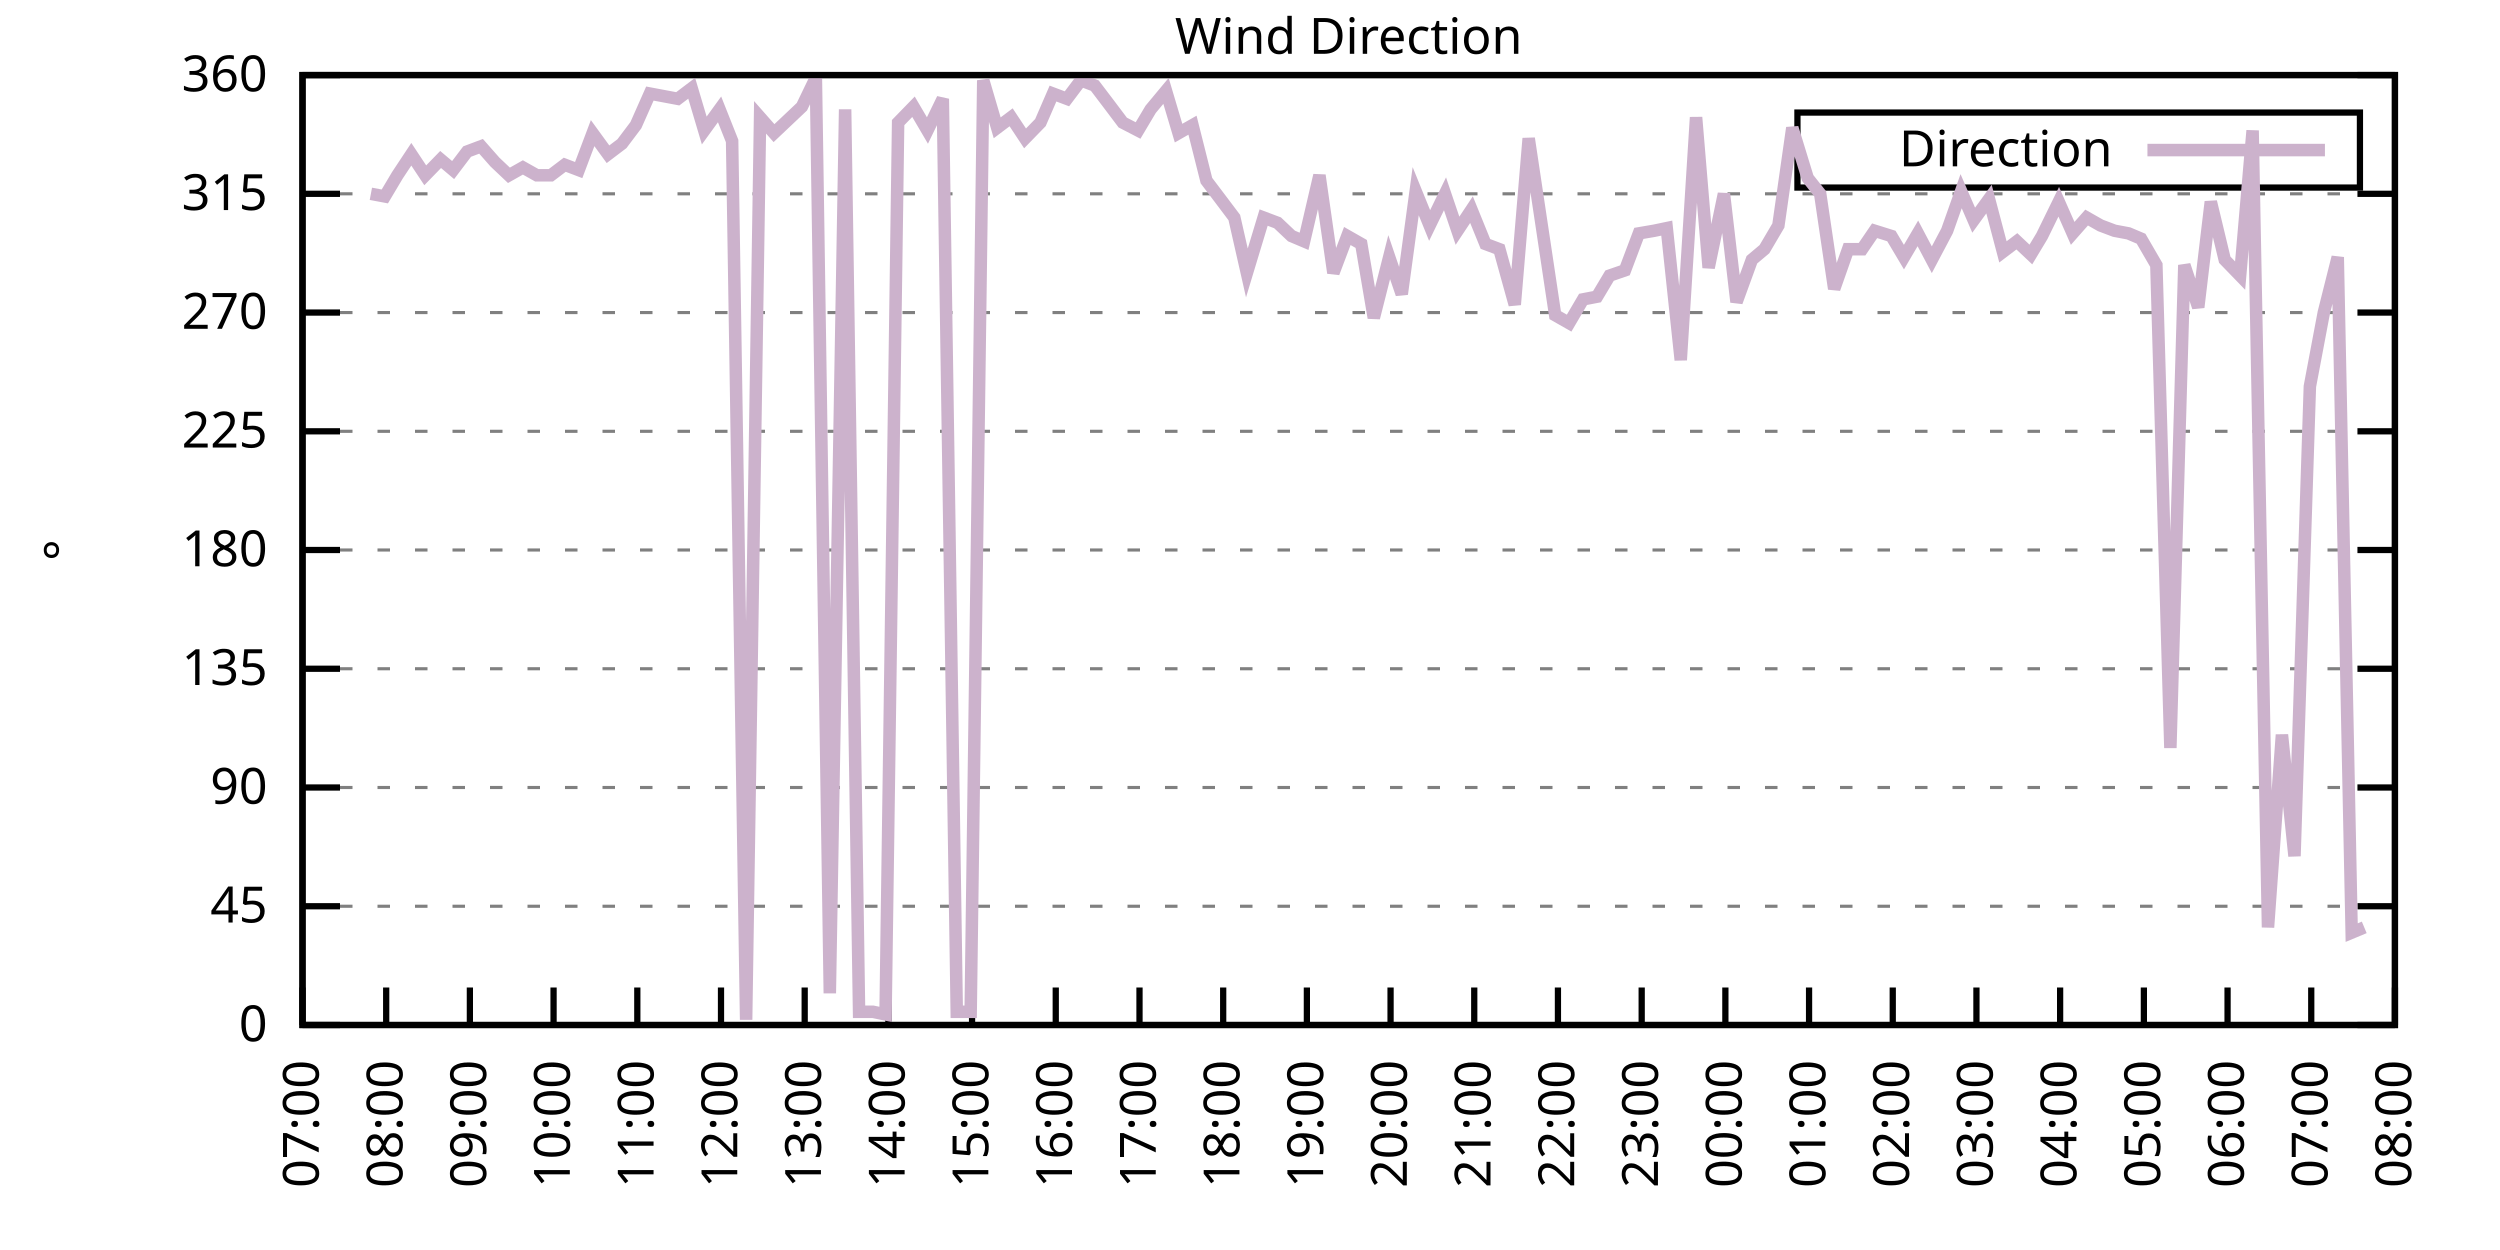
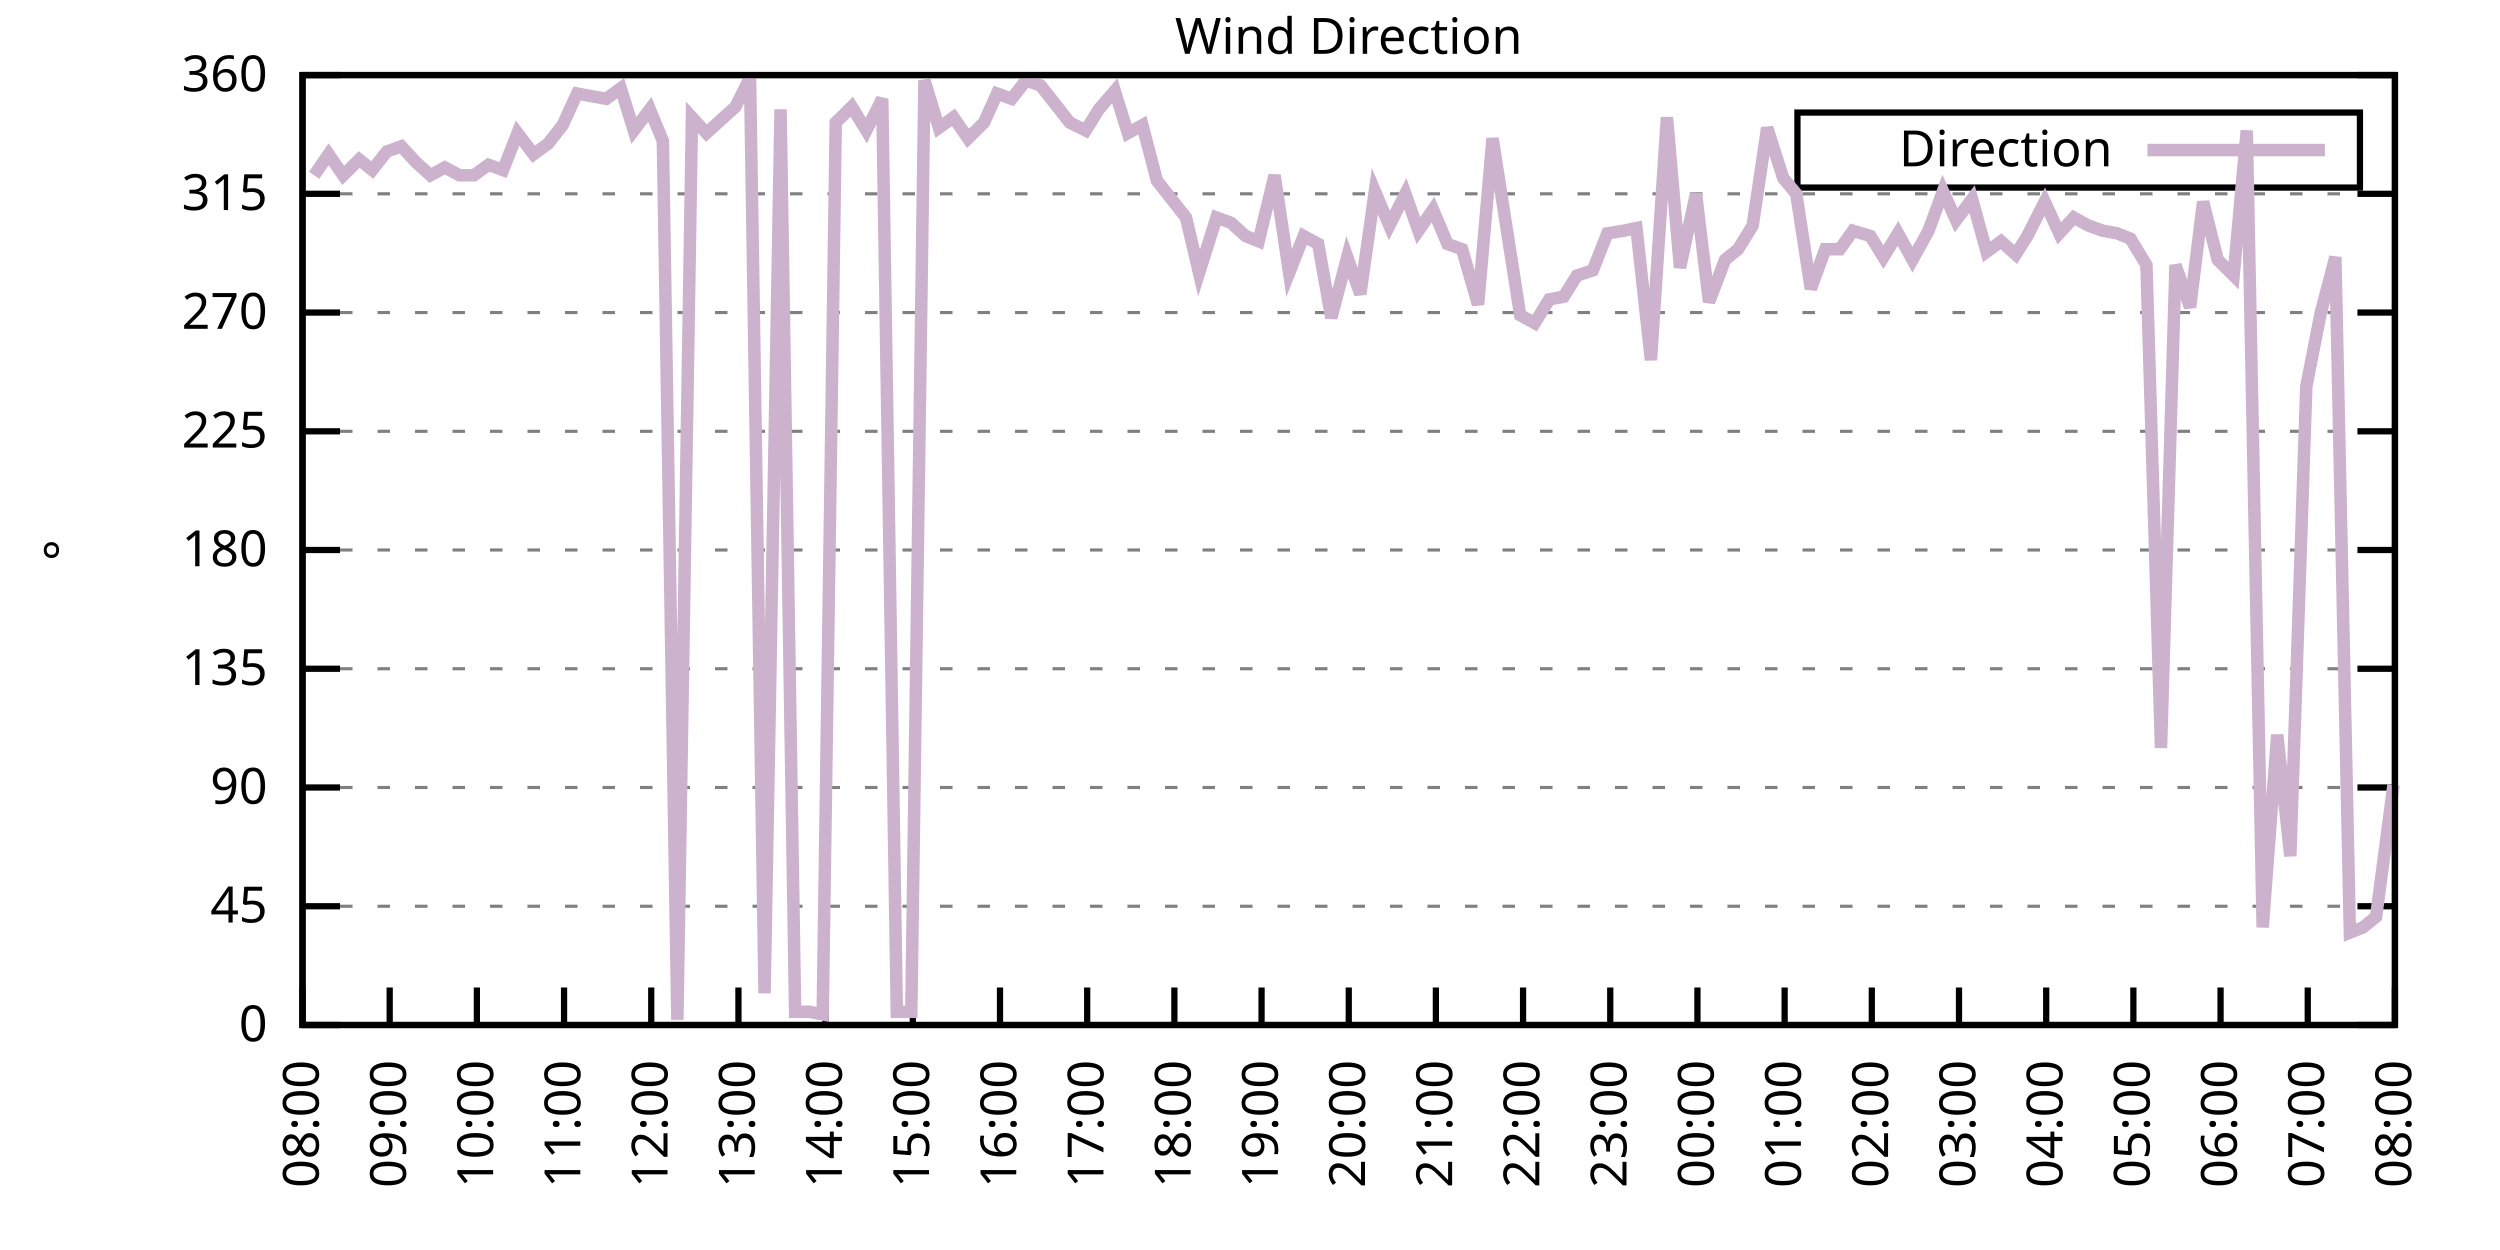
<svg xmlns="http://www.w3.org/2000/svg" xmlns:xlink="http://www.w3.org/1999/xlink" width="400" height="200" viewBox="0 0 400 200">
  <g id="gnuplot_canvas">
    <rect x="0" y="0" width="400" height="200" fill="none" />
    <defs>
      <circle id="gpDot" r="0.5" stroke-width="0.5" stroke="currentColor" />
      <path id="gpPt0" stroke-width="0.333" stroke="currentColor" d="M-1,0 h2 M0,-1 v2" />
      <path id="gpPt1" stroke-width="0.333" stroke="currentColor" d="M-1,-1 L1,1 M1,-1 L-1,1" />
      <path id="gpPt2" stroke-width="0.333" stroke="currentColor" d="M-1,0 L1,0 M0,-1 L0,1 M-1,-1 L1,1 M-1,1 L1,-1" />
      <rect id="gpPt3" stroke-width="0.333" stroke="currentColor" x="-1" y="-1" width="2" height="2" />
      <rect id="gpPt4" stroke-width="0.333" stroke="currentColor" fill="currentColor" x="-1" y="-1" width="2" height="2" />
      <circle id="gpPt5" stroke-width="0.333" stroke="currentColor" cx="0" cy="0" r="1" />
      <use xlink:href="#gpPt5" id="gpPt6" fill="currentColor" stroke="none" />
      <path id="gpPt7" stroke-width="0.333" stroke="currentColor" d="M0,-1.33 L-1.33,0.67 L1.33,0.67 z" />
      <use xlink:href="#gpPt7" id="gpPt8" fill="currentColor" stroke="none" />
      <use xlink:href="#gpPt7" id="gpPt9" stroke="currentColor" transform="rotate(180)" />
      <use xlink:href="#gpPt9" id="gpPt10" fill="currentColor" stroke="none" />
      <use xlink:href="#gpPt3" id="gpPt11" stroke="currentColor" transform="rotate(45)" />
      <use xlink:href="#gpPt11" id="gpPt12" fill="currentColor" stroke="none" />
      <path id="gpPt13" stroke-width="0.333" stroke="currentColor" d="M0,1.330 L1.265,0.411 L0.782,-1.067 L-0.782,-1.076 L-1.265,0.411 z" />
      <use xlink:href="#gpPt13" id="gpPt14" fill="currentColor" stroke="none" />
      <filter id="textbox" filterUnits="objectBoundingBox" x="0" y="0" height="1" width="1">
        <feFlood flood-color="white" flood-opacity="1" result="bgnd" />
        <feComposite in="SourceGraphic" in2="bgnd" operator="atop" />
      </filter>
      <filter id="greybox" filterUnits="objectBoundingBox" x="0" y="0" height="1" width="1">
        <feFlood flood-color="lightgrey" flood-opacity="1" result="grey" />
        <feComposite in="SourceGraphic" in2="grey" operator="atop" />
      </filter>
    </defs>
    <g fill="none" color="white" stroke="currentColor" stroke-width="1.00" stroke-linecap="butt" stroke-linejoin="miter">
</g>
    <g fill="none" color="black" stroke="currentColor" stroke-width="1.00" stroke-linecap="butt" stroke-linejoin="miter">
      <g stroke="none" shape-rendering="crispEdges">
        <polygon fill="rgb(255, 255, 255)" points="48.40,164.00 383.18,164.00 383.18,12.02 48.40,12.02 " />
      </g>
    </g>
    <g fill="none" color="black" stroke="currentColor" stroke-width="1.00" stroke-linecap="butt" stroke-linejoin="miter">
</g>
    <g fill="none" color="black" stroke="black" stroke-width="0.50" stroke-linecap="butt" stroke-linejoin="miter">
</g>
    <g fill="none" color="gray" stroke="currentColor" stroke-width="0.50" stroke-linecap="butt" stroke-linejoin="miter">
      <path stroke="gray" stroke-dasharray="2,4" class="gridline" d="M48.40,164.00 L383.19,164.00  " />
    </g>
    <g fill="none" color="gray" stroke="gray" stroke-width="1.00" stroke-linecap="butt" stroke-linejoin="miter">
</g>
    <g fill="none" color="black" stroke="currentColor" stroke-width="1.00" stroke-linecap="butt" stroke-linejoin="miter">
      <path stroke="black" d="M48.40,164.00 L54.40,164.00 M383.19,164.00 L377.19,164.00  " />
      <g transform="translate(42.80,166.60)" stroke="none" fill="black" font-family="Sans" font-size="8.00" text-anchor="end">
        <text>
          <tspan font-family="Sans"> 0</tspan>
        </text>
      </g>
    </g>
    <g fill="none" color="black" stroke="currentColor" stroke-width="1.00" stroke-linecap="butt" stroke-linejoin="miter">
</g>
    <g fill="none" color="black" stroke="black" stroke-width="0.50" stroke-linecap="butt" stroke-linejoin="miter">
</g>
    <g fill="none" color="gray" stroke="currentColor" stroke-width="0.50" stroke-linecap="butt" stroke-linejoin="miter">
      <path stroke="gray" stroke-dasharray="2,4" class="gridline" d="M48.40,145.00 L383.19,145.00  " />
    </g>
    <g fill="none" color="gray" stroke="gray" stroke-width="1.00" stroke-linecap="butt" stroke-linejoin="miter">
</g>
    <g fill="none" color="black" stroke="currentColor" stroke-width="1.00" stroke-linecap="butt" stroke-linejoin="miter">
      <path stroke="black" d="M48.40,145.00 L54.40,145.00 M383.19,145.00 L377.19,145.00  " />
      <g transform="translate(42.80,147.60)" stroke="none" fill="black" font-family="Sans" font-size="8.00" text-anchor="end">
        <text>
          <tspan font-family="Sans"> 45</tspan>
        </text>
      </g>
    </g>
    <g fill="none" color="black" stroke="currentColor" stroke-width="1.00" stroke-linecap="butt" stroke-linejoin="miter">
</g>
    <g fill="none" color="black" stroke="black" stroke-width="0.50" stroke-linecap="butt" stroke-linejoin="miter">
</g>
    <g fill="none" color="gray" stroke="currentColor" stroke-width="0.50" stroke-linecap="butt" stroke-linejoin="miter">
      <path stroke="gray" stroke-dasharray="2,4" class="gridline" d="M48.40,126.00 L383.19,126.00  " />
    </g>
    <g fill="none" color="gray" stroke="gray" stroke-width="1.00" stroke-linecap="butt" stroke-linejoin="miter">
</g>
    <g fill="none" color="black" stroke="currentColor" stroke-width="1.00" stroke-linecap="butt" stroke-linejoin="miter">
      <path stroke="black" d="M48.40,126.00 L54.40,126.00 M383.19,126.00 L377.19,126.00  " />
      <g transform="translate(42.80,128.60)" stroke="none" fill="black" font-family="Sans" font-size="8.00" text-anchor="end">
        <text>
          <tspan font-family="Sans"> 90</tspan>
        </text>
      </g>
    </g>
    <g fill="none" color="black" stroke="currentColor" stroke-width="1.00" stroke-linecap="butt" stroke-linejoin="miter">
</g>
    <g fill="none" color="black" stroke="black" stroke-width="0.50" stroke-linecap="butt" stroke-linejoin="miter">
</g>
    <g fill="none" color="gray" stroke="currentColor" stroke-width="0.50" stroke-linecap="butt" stroke-linejoin="miter">
      <path stroke="gray" stroke-dasharray="2,4" class="gridline" d="M48.40,107.00 L383.19,107.00  " />
    </g>
    <g fill="none" color="gray" stroke="gray" stroke-width="1.00" stroke-linecap="butt" stroke-linejoin="miter">
</g>
    <g fill="none" color="black" stroke="currentColor" stroke-width="1.00" stroke-linecap="butt" stroke-linejoin="miter">
      <path stroke="black" d="M48.40,107.00 L54.40,107.00 M383.19,107.00 L377.19,107.00  " />
      <g transform="translate(42.80,109.60)" stroke="none" fill="black" font-family="Sans" font-size="8.00" text-anchor="end">
        <text>
          <tspan font-family="Sans"> 135</tspan>
        </text>
      </g>
    </g>
    <g fill="none" color="black" stroke="currentColor" stroke-width="1.00" stroke-linecap="butt" stroke-linejoin="miter">
</g>
    <g fill="none" color="black" stroke="black" stroke-width="0.50" stroke-linecap="butt" stroke-linejoin="miter">
</g>
    <g fill="none" color="gray" stroke="currentColor" stroke-width="0.50" stroke-linecap="butt" stroke-linejoin="miter">
      <path stroke="gray" stroke-dasharray="2,4" class="gridline" d="M48.40,88.00 L383.19,88.00  " />
    </g>
    <g fill="none" color="gray" stroke="gray" stroke-width="1.00" stroke-linecap="butt" stroke-linejoin="miter">
</g>
    <g fill="none" color="black" stroke="currentColor" stroke-width="1.00" stroke-linecap="butt" stroke-linejoin="miter">
      <path stroke="black" d="M48.40,88.00 L54.40,88.00 M383.19,88.00 L377.19,88.00  " />
      <g transform="translate(42.80,90.60)" stroke="none" fill="black" font-family="Sans" font-size="8.00" text-anchor="end">
        <text>
          <tspan font-family="Sans"> 180</tspan>
        </text>
      </g>
    </g>
    <g fill="none" color="black" stroke="currentColor" stroke-width="1.00" stroke-linecap="butt" stroke-linejoin="miter">
</g>
    <g fill="none" color="black" stroke="black" stroke-width="0.50" stroke-linecap="butt" stroke-linejoin="miter">
</g>
    <g fill="none" color="gray" stroke="currentColor" stroke-width="0.50" stroke-linecap="butt" stroke-linejoin="miter">
      <path stroke="gray" stroke-dasharray="2,4" class="gridline" d="M48.40,69.01 L383.19,69.01  " />
    </g>
    <g fill="none" color="gray" stroke="gray" stroke-width="1.00" stroke-linecap="butt" stroke-linejoin="miter">
</g>
    <g fill="none" color="black" stroke="currentColor" stroke-width="1.00" stroke-linecap="butt" stroke-linejoin="miter">
      <path stroke="black" d="M48.40,69.01 L54.40,69.01 M383.19,69.01 L377.19,69.01  " />
      <g transform="translate(42.80,71.61)" stroke="none" fill="black" font-family="Sans" font-size="8.00" text-anchor="end">
        <text>
          <tspan font-family="Sans"> 225</tspan>
        </text>
      </g>
    </g>
    <g fill="none" color="black" stroke="currentColor" stroke-width="1.00" stroke-linecap="butt" stroke-linejoin="miter">
</g>
    <g fill="none" color="black" stroke="black" stroke-width="0.50" stroke-linecap="butt" stroke-linejoin="miter">
</g>
    <g fill="none" color="gray" stroke="currentColor" stroke-width="0.50" stroke-linecap="butt" stroke-linejoin="miter">
      <path stroke="gray" stroke-dasharray="2,4" class="gridline" d="M48.40,50.01 L383.19,50.01  " />
    </g>
    <g fill="none" color="gray" stroke="gray" stroke-width="1.00" stroke-linecap="butt" stroke-linejoin="miter">
</g>
    <g fill="none" color="black" stroke="currentColor" stroke-width="1.00" stroke-linecap="butt" stroke-linejoin="miter">
      <path stroke="black" d="M48.40,50.01 L54.40,50.01 M383.19,50.01 L377.19,50.01  " />
      <g transform="translate(42.80,52.61)" stroke="none" fill="black" font-family="Sans" font-size="8.00" text-anchor="end">
        <text>
          <tspan font-family="Sans"> 270</tspan>
        </text>
      </g>
    </g>
    <g fill="none" color="black" stroke="currentColor" stroke-width="1.00" stroke-linecap="butt" stroke-linejoin="miter">
</g>
    <g fill="none" color="black" stroke="black" stroke-width="0.50" stroke-linecap="butt" stroke-linejoin="miter">
</g>
    <g fill="none" color="gray" stroke="currentColor" stroke-width="0.50" stroke-linecap="butt" stroke-linejoin="miter">
      <path stroke="gray" stroke-dasharray="2,4" class="gridline" d="M48.40,31.01 L383.19,31.01  " />
    </g>
    <g fill="none" color="gray" stroke="gray" stroke-width="1.00" stroke-linecap="butt" stroke-linejoin="miter">
</g>
    <g fill="none" color="black" stroke="currentColor" stroke-width="1.00" stroke-linecap="butt" stroke-linejoin="miter">
      <path stroke="black" d="M48.40,31.01 L54.40,31.01 M383.19,31.01 L377.19,31.01  " />
      <g transform="translate(42.80,33.61)" stroke="none" fill="black" font-family="Sans" font-size="8.00" text-anchor="end">
        <text>
          <tspan font-family="Sans"> 315</tspan>
        </text>
      </g>
    </g>
    <g fill="none" color="black" stroke="currentColor" stroke-width="1.00" stroke-linecap="butt" stroke-linejoin="miter">
</g>
    <g fill="none" color="black" stroke="black" stroke-width="0.50" stroke-linecap="butt" stroke-linejoin="miter">
</g>
    <g fill="none" color="gray" stroke="currentColor" stroke-width="0.50" stroke-linecap="butt" stroke-linejoin="miter">
      <path stroke="gray" stroke-dasharray="2,4" class="gridline" d="M48.40,12.01 L383.19,12.01  " />
    </g>
    <g fill="none" color="gray" stroke="gray" stroke-width="1.00" stroke-linecap="butt" stroke-linejoin="miter">
</g>
    <g fill="none" color="black" stroke="currentColor" stroke-width="1.00" stroke-linecap="butt" stroke-linejoin="miter">
      <path stroke="black" d="M48.40,12.01 L54.40,12.01 M383.19,12.01 L377.19,12.01  " />
      <g transform="translate(42.80,14.61)" stroke="none" fill="black" font-family="Sans" font-size="8.00" text-anchor="end">
        <text>
          <tspan font-family="Sans"> 360</tspan>
        </text>
      </g>
    </g>
    <g fill="none" color="black" stroke="currentColor" stroke-width="1.00" stroke-linecap="butt" stroke-linejoin="miter">
      <path stroke="black" d="M48.40,164.00 L48.40,158.00  " />
      <g transform="translate(51.00,169.60) rotate(270.00)" stroke="none" fill="black" font-family="Sans" font-size="8.00" text-anchor="end">
        <text>
-           <tspan font-family="Sans">07:00</tspan>
-         </text>
-       </g>
-     </g>
-     <g fill="none" color="black" stroke="currentColor" stroke-width="1.00" stroke-linecap="butt" stroke-linejoin="miter">
-       <path stroke="black" d="M61.79,164.00 L61.79,158.00  " />
-       <g transform="translate(64.39,169.60) rotate(270.00)" stroke="none" fill="black" font-family="Sans" font-size="8.00" text-anchor="end">
-         <text>
          <tspan font-family="Sans">08:00</tspan>
        </text>
      </g>
    </g>
    <g fill="none" color="black" stroke="currentColor" stroke-width="1.00" stroke-linecap="butt" stroke-linejoin="miter">
-       <path stroke="black" d="M75.18,164.00 L75.18,158.00  " />
-       <g transform="translate(77.78,169.60) rotate(270.00)" stroke="none" fill="black" font-family="Sans" font-size="8.00" text-anchor="end">
+       <path stroke="black" d="M62.35,164.00 L62.35,158.00  " />
+       <g transform="translate(64.95,169.60) rotate(270.00)" stroke="none" fill="black" font-family="Sans" font-size="8.00" text-anchor="end">
        <text>
          <tspan font-family="Sans">09:00</tspan>
        </text>
      </g>
    </g>
    <g fill="none" color="black" stroke="currentColor" stroke-width="1.00" stroke-linecap="butt" stroke-linejoin="miter">
-       <path stroke="black" d="M88.57,164.00 L88.57,158.00  " />
-       <g transform="translate(91.17,169.60) rotate(270.00)" stroke="none" fill="black" font-family="Sans" font-size="8.00" text-anchor="end">
+       <path stroke="black" d="M76.30,164.00 L76.30,158.00  " />
+       <g transform="translate(78.90,169.60) rotate(270.00)" stroke="none" fill="black" font-family="Sans" font-size="8.00" text-anchor="end">
        <text>
          <tspan font-family="Sans">10:00</tspan>
        </text>
      </g>
    </g>
    <g fill="none" color="black" stroke="currentColor" stroke-width="1.00" stroke-linecap="butt" stroke-linejoin="miter">
-       <path stroke="black" d="M101.97,164.00 L101.97,158.00  " />
-       <g transform="translate(104.57,169.60) rotate(270.00)" stroke="none" fill="black" font-family="Sans" font-size="8.00" text-anchor="end">
+       <path stroke="black" d="M90.25,164.00 L90.25,158.00  " />
+       <g transform="translate(92.85,169.60) rotate(270.00)" stroke="none" fill="black" font-family="Sans" font-size="8.00" text-anchor="end">
        <text>
          <tspan font-family="Sans">11:00</tspan>
        </text>
      </g>
    </g>
    <g fill="none" color="black" stroke="currentColor" stroke-width="1.00" stroke-linecap="butt" stroke-linejoin="miter">
-       <path stroke="black" d="M115.36,164.00 L115.36,158.00  " />
-       <g transform="translate(117.96,169.60) rotate(270.00)" stroke="none" fill="black" font-family="Sans" font-size="8.00" text-anchor="end">
+       <path stroke="black" d="M104.20,164.00 L104.20,158.00  " />
+       <g transform="translate(106.80,169.60) rotate(270.00)" stroke="none" fill="black" font-family="Sans" font-size="8.00" text-anchor="end">
        <text>
          <tspan font-family="Sans">12:00</tspan>
        </text>
      </g>
    </g>
    <g fill="none" color="black" stroke="currentColor" stroke-width="1.00" stroke-linecap="butt" stroke-linejoin="miter">
-       <path stroke="black" d="M128.75,164.00 L128.75,158.00  " />
-       <g transform="translate(131.35,169.60) rotate(270.00)" stroke="none" fill="black" font-family="Sans" font-size="8.00" text-anchor="end">
+       <path stroke="black" d="M118.15,164.00 L118.15,158.00  " />
+       <g transform="translate(120.75,169.60) rotate(270.00)" stroke="none" fill="black" font-family="Sans" font-size="8.00" text-anchor="end">
        <text>
          <tspan font-family="Sans">13:00</tspan>
        </text>
      </g>
    </g>
    <g fill="none" color="black" stroke="currentColor" stroke-width="1.00" stroke-linecap="butt" stroke-linejoin="miter">
-       <path stroke="black" d="M142.14,164.00 L142.14,158.00  " />
-       <g transform="translate(144.74,169.60) rotate(270.00)" stroke="none" fill="black" font-family="Sans" font-size="8.00" text-anchor="end">
+       <path stroke="black" d="M132.10,164.00 L132.10,158.00  " />
+       <g transform="translate(134.70,169.60) rotate(270.00)" stroke="none" fill="black" font-family="Sans" font-size="8.00" text-anchor="end">
        <text>
          <tspan font-family="Sans">14:00</tspan>
        </text>
      </g>
    </g>
    <g fill="none" color="black" stroke="currentColor" stroke-width="1.00" stroke-linecap="butt" stroke-linejoin="miter">
-       <path stroke="black" d="M155.53,164.00 L155.53,158.00  " />
-       <g transform="translate(158.13,169.60) rotate(270.00)" stroke="none" fill="black" font-family="Sans" font-size="8.00" text-anchor="end">
+       <path stroke="black" d="M146.05,164.00 L146.05,158.00  " />
+       <g transform="translate(148.65,169.60) rotate(270.00)" stroke="none" fill="black" font-family="Sans" font-size="8.00" text-anchor="end">
        <text>
          <tspan font-family="Sans">15:00</tspan>
        </text>
      </g>
    </g>
    <g fill="none" color="black" stroke="currentColor" stroke-width="1.00" stroke-linecap="butt" stroke-linejoin="miter">
-       <path stroke="black" d="M168.92,164.00 L168.92,158.00  " />
-       <g transform="translate(171.52,169.60) rotate(270.00)" stroke="none" fill="black" font-family="Sans" font-size="8.00" text-anchor="end">
+       <path stroke="black" d="M160.00,164.00 L160.00,158.00  " />
+       <g transform="translate(162.60,169.60) rotate(270.00)" stroke="none" fill="black" font-family="Sans" font-size="8.00" text-anchor="end">
        <text>
          <tspan font-family="Sans">16:00</tspan>
        </text>
      </g>
    </g>
    <g fill="none" color="black" stroke="currentColor" stroke-width="1.00" stroke-linecap="butt" stroke-linejoin="miter">
-       <path stroke="black" d="M182.32,164.00 L182.32,158.00  " />
-       <g transform="translate(184.92,169.60) rotate(270.00)" stroke="none" fill="black" font-family="Sans" font-size="8.00" text-anchor="end">
+       <path stroke="black" d="M173.95,164.00 L173.95,158.00  " />
+       <g transform="translate(176.55,169.60) rotate(270.00)" stroke="none" fill="black" font-family="Sans" font-size="8.00" text-anchor="end">
        <text>
          <tspan font-family="Sans">17:00</tspan>
        </text>
      </g>
    </g>
    <g fill="none" color="black" stroke="currentColor" stroke-width="1.00" stroke-linecap="butt" stroke-linejoin="miter">
-       <path stroke="black" d="M195.71,164.00 L195.71,158.00  " />
-       <g transform="translate(198.31,169.60) rotate(270.00)" stroke="none" fill="black" font-family="Sans" font-size="8.00" text-anchor="end">
+       <path stroke="black" d="M187.90,164.00 L187.90,158.00  " />
+       <g transform="translate(190.50,169.60) rotate(270.00)" stroke="none" fill="black" font-family="Sans" font-size="8.00" text-anchor="end">
        <text>
          <tspan font-family="Sans">18:00</tspan>
        </text>
      </g>
    </g>
    <g fill="none" color="black" stroke="currentColor" stroke-width="1.00" stroke-linecap="butt" stroke-linejoin="miter">
-       <path stroke="black" d="M209.10,164.00 L209.10,158.00  " />
-       <g transform="translate(211.70,169.60) rotate(270.00)" stroke="none" fill="black" font-family="Sans" font-size="8.00" text-anchor="end">
+       <path stroke="black" d="M201.85,164.00 L201.85,158.00  " />
+       <g transform="translate(204.45,169.60) rotate(270.00)" stroke="none" fill="black" font-family="Sans" font-size="8.00" text-anchor="end">
        <text>
          <tspan font-family="Sans">19:00</tspan>
        </text>
      </g>
    </g>
    <g fill="none" color="black" stroke="currentColor" stroke-width="1.00" stroke-linecap="butt" stroke-linejoin="miter">
-       <path stroke="black" d="M222.49,164.00 L222.49,158.00  " />
-       <g transform="translate(225.09,169.60) rotate(270.00)" stroke="none" fill="black" font-family="Sans" font-size="8.00" text-anchor="end">
+       <path stroke="black" d="M215.80,164.00 L215.80,158.00  " />
+       <g transform="translate(218.40,169.60) rotate(270.00)" stroke="none" fill="black" font-family="Sans" font-size="8.00" text-anchor="end">
        <text>
          <tspan font-family="Sans">20:00</tspan>
        </text>
      </g>
    </g>
    <g fill="none" color="black" stroke="currentColor" stroke-width="1.00" stroke-linecap="butt" stroke-linejoin="miter">
-       <path stroke="black" d="M235.88,164.00 L235.88,158.00  " />
-       <g transform="translate(238.48,169.60) rotate(270.00)" stroke="none" fill="black" font-family="Sans" font-size="8.00" text-anchor="end">
+       <path stroke="black" d="M229.74,164.00 L229.74,158.00  " />
+       <g transform="translate(232.34,169.60) rotate(270.00)" stroke="none" fill="black" font-family="Sans" font-size="8.00" text-anchor="end">
        <text>
          <tspan font-family="Sans">21:00</tspan>
        </text>
      </g>
    </g>
    <g fill="none" color="black" stroke="currentColor" stroke-width="1.00" stroke-linecap="butt" stroke-linejoin="miter">
-       <path stroke="black" d="M249.27,164.00 L249.27,158.00  " />
-       <g transform="translate(251.87,169.60) rotate(270.00)" stroke="none" fill="black" font-family="Sans" font-size="8.00" text-anchor="end">
+       <path stroke="black" d="M243.69,164.00 L243.69,158.00  " />
+       <g transform="translate(246.29,169.60) rotate(270.00)" stroke="none" fill="black" font-family="Sans" font-size="8.00" text-anchor="end">
        <text>
          <tspan font-family="Sans">22:00</tspan>
        </text>
      </g>
    </g>
    <g fill="none" color="black" stroke="currentColor" stroke-width="1.00" stroke-linecap="butt" stroke-linejoin="miter">
-       <path stroke="black" d="M262.67,164.00 L262.67,158.00  " />
-       <g transform="translate(265.27,169.60) rotate(270.00)" stroke="none" fill="black" font-family="Sans" font-size="8.00" text-anchor="end">
+       <path stroke="black" d="M257.64,164.00 L257.64,158.00  " />
+       <g transform="translate(260.24,169.60) rotate(270.00)" stroke="none" fill="black" font-family="Sans" font-size="8.00" text-anchor="end">
        <text>
          <tspan font-family="Sans">23:00</tspan>
        </text>
      </g>
    </g>
    <g fill="none" color="black" stroke="currentColor" stroke-width="1.00" stroke-linecap="butt" stroke-linejoin="miter">
-       <path stroke="black" d="M276.06,164.00 L276.06,158.00  " />
-       <g transform="translate(278.66,169.60) rotate(270.00)" stroke="none" fill="black" font-family="Sans" font-size="8.00" text-anchor="end">
+       <path stroke="black" d="M271.59,164.00 L271.59,158.00  " />
+       <g transform="translate(274.19,169.60) rotate(270.00)" stroke="none" fill="black" font-family="Sans" font-size="8.00" text-anchor="end">
        <text>
          <tspan font-family="Sans">00:00</tspan>
        </text>
      </g>
    </g>
    <g fill="none" color="black" stroke="currentColor" stroke-width="1.00" stroke-linecap="butt" stroke-linejoin="miter">
-       <path stroke="black" d="M289.45,164.00 L289.45,158.00  " />
-       <g transform="translate(292.05,169.60) rotate(270.00)" stroke="none" fill="black" font-family="Sans" font-size="8.00" text-anchor="end">
+       <path stroke="black" d="M285.54,164.00 L285.54,158.00  " />
+       <g transform="translate(288.14,169.60) rotate(270.00)" stroke="none" fill="black" font-family="Sans" font-size="8.00" text-anchor="end">
        <text>
          <tspan font-family="Sans">01:00</tspan>
        </text>
      </g>
    </g>
    <g fill="none" color="black" stroke="currentColor" stroke-width="1.00" stroke-linecap="butt" stroke-linejoin="miter">
-       <path stroke="black" d="M302.84,164.00 L302.84,158.00  " />
-       <g transform="translate(305.44,169.60) rotate(270.00)" stroke="none" fill="black" font-family="Sans" font-size="8.00" text-anchor="end">
+       <path stroke="black" d="M299.49,164.00 L299.49,158.00  " />
+       <g transform="translate(302.09,169.60) rotate(270.00)" stroke="none" fill="black" font-family="Sans" font-size="8.00" text-anchor="end">
        <text>
          <tspan font-family="Sans">02:00</tspan>
        </text>
      </g>
    </g>
    <g fill="none" color="black" stroke="currentColor" stroke-width="1.00" stroke-linecap="butt" stroke-linejoin="miter">
-       <path stroke="black" d="M316.23,164.00 L316.23,158.00  " />
-       <g transform="translate(318.83,169.60) rotate(270.00)" stroke="none" fill="black" font-family="Sans" font-size="8.00" text-anchor="end">
+       <path stroke="black" d="M313.44,164.00 L313.44,158.00  " />
+       <g transform="translate(316.04,169.60) rotate(270.00)" stroke="none" fill="black" font-family="Sans" font-size="8.00" text-anchor="end">
        <text>
          <tspan font-family="Sans">03:00</tspan>
        </text>
      </g>
    </g>
    <g fill="none" color="black" stroke="currentColor" stroke-width="1.00" stroke-linecap="butt" stroke-linejoin="miter">
-       <path stroke="black" d="M329.62,164.00 L329.62,158.00  " />
-       <g transform="translate(332.22,169.60) rotate(270.00)" stroke="none" fill="black" font-family="Sans" font-size="8.00" text-anchor="end">
+       <path stroke="black" d="M327.39,164.00 L327.39,158.00  " />
+       <g transform="translate(329.99,169.60) rotate(270.00)" stroke="none" fill="black" font-family="Sans" font-size="8.00" text-anchor="end">
        <text>
          <tspan font-family="Sans">04:00</tspan>
        </text>
      </g>
    </g>
    <g fill="none" color="black" stroke="currentColor" stroke-width="1.00" stroke-linecap="butt" stroke-linejoin="miter">
-       <path stroke="black" d="M343.02,164.00 L343.02,158.00  " />
-       <g transform="translate(345.62,169.60) rotate(270.00)" stroke="none" fill="black" font-family="Sans" font-size="8.00" text-anchor="end">
+       <path stroke="black" d="M341.34,164.00 L341.34,158.00  " />
+       <g transform="translate(343.94,169.60) rotate(270.00)" stroke="none" fill="black" font-family="Sans" font-size="8.00" text-anchor="end">
        <text>
          <tspan font-family="Sans">05:00</tspan>
        </text>
      </g>
    </g>
    <g fill="none" color="black" stroke="currentColor" stroke-width="1.00" stroke-linecap="butt" stroke-linejoin="miter">
-       <path stroke="black" d="M356.41,164.00 L356.41,158.00  " />
-       <g transform="translate(359.01,169.60) rotate(270.00)" stroke="none" fill="black" font-family="Sans" font-size="8.00" text-anchor="end">
+       <path stroke="black" d="M355.29,164.00 L355.29,158.00  " />
+       <g transform="translate(357.89,169.60) rotate(270.00)" stroke="none" fill="black" font-family="Sans" font-size="8.00" text-anchor="end">
        <text>
          <tspan font-family="Sans">06:00</tspan>
        </text>
      </g>
    </g>
    <g fill="none" color="black" stroke="currentColor" stroke-width="1.00" stroke-linecap="butt" stroke-linejoin="miter">
-       <path stroke="black" d="M369.80,164.00 L369.80,158.00  " />
-       <g transform="translate(372.40,169.60) rotate(270.00)" stroke="none" fill="black" font-family="Sans" font-size="8.00" text-anchor="end">
+       <path stroke="black" d="M369.24,164.00 L369.24,158.00  " />
+       <g transform="translate(371.84,169.60) rotate(270.00)" stroke="none" fill="black" font-family="Sans" font-size="8.00" text-anchor="end">
        <text>
          <tspan font-family="Sans">07:00</tspan>
        </text>
      </g>
    </g>
    <g fill="none" color="black" stroke="currentColor" stroke-width="1.00" stroke-linecap="butt" stroke-linejoin="miter">
      <path stroke="black" d="M383.19,164.00 L383.19,158.00  " />
      <g transform="translate(385.79,169.60) rotate(270.00)" stroke="none" fill="black" font-family="Sans" font-size="8.00" text-anchor="end">
        <text>
          <tspan font-family="Sans">08:00</tspan>
        </text>
      </g>
    </g>
    <g fill="none" color="black" stroke="currentColor" stroke-width="1.00" stroke-linecap="butt" stroke-linejoin="miter">
</g>
    <g fill="none" color="black" stroke="currentColor" stroke-width="1.00" stroke-linecap="butt" stroke-linejoin="miter">
      <path stroke="black" d="M48.40,12.01 L48.40,164.00 L383.19,164.00 L383.19,12.01 L48.40,12.01 Z  " />
    </g>
    <g fill="none" color="black" stroke="currentColor" stroke-width="1.00" stroke-linecap="butt" stroke-linejoin="miter">
</g>
    <g fill="none" color="black" stroke="currentColor" stroke-width="1.00" stroke-linecap="butt" stroke-linejoin="miter">
      <path stroke="black" d="M287.59,30.01 L287.59,18.01 L377.59,18.01 L377.59,30.01 L287.59,30.01 Z  " />
    </g>
    <g id="Wind_direction_plot_1">
      <g fill="none" color="white" stroke="black" stroke-width="2.00" stroke-linecap="butt" stroke-linejoin="miter">
</g>
      <g fill="none" color="black" stroke="currentColor" stroke-width="2.00" stroke-linecap="butt" stroke-linejoin="miter">
        <g transform="translate(337.99,26.61)" stroke="none" fill="black" font-family="Sans" font-size="8.00" text-anchor="end">
          <text>
            <tspan font-family="Sans">Direction</tspan>
          </text>
        </g>
      </g>
      <g fill="none" color="black" stroke="currentColor" stroke-width="2.00" stroke-linecap="butt" stroke-linejoin="miter">
-         <path stroke="rgb(204, 178, 204)" d="M343.59,24.01 L371.99,24.01 M59.34,31.01 L61.57,31.43 L63.58,28.05 L65.81,24.68 L68.04,28.05 L70.50,25.52   L72.50,27.21 L74.74,24.25 L76.97,23.41 L79.20,25.94 L81.43,28.05 L83.66,26.79 L85.90,28.05 L88.13,28.05   L90.36,26.36 L92.59,27.21 L94.82,21.30 L97.28,24.68 L99.51,22.99 L101.74,20.03 L103.98,14.97 L106.21,15.39   L108.44,15.81 L110.67,14.12 L112.68,20.88 L115.13,17.50 L117.14,22.56 L119.38,163.16 L121.61,18.77 L123.84,21.30   L128.30,17.08 L130.54,12.43 L132.77,158.93 L135.22,17.50 L137.45,161.89 L139.69,161.89 L141.69,162.31 L143.70,19.61   L146.16,17.08 L148.39,20.88 L150.85,15.81 L153.08,161.89 L155.31,161.89 L157.32,12.85 L159.55,20.45 L161.78,18.77   L164.01,22.14 L166.47,19.61 L168.48,14.97 L170.71,15.81 L172.94,12.85 L175.17,13.70 L177.41,16.65 L179.64,19.61   L182.09,20.88 L184.10,17.50 L186.56,14.54 L188.57,21.30 L190.80,20.03 L193.03,28.90 L195.26,31.85 L197.49,34.81   L199.50,43.67 L202.18,34.81 L204.41,35.65 L206.64,37.76 L208.65,38.61 L211.11,28.05 L213.34,43.67 L215.57,37.76   L217.80,39.03 L219.81,50.85 L222.27,41.14 L224.28,47.05 L226.51,30.59 L228.74,36.08 L231.20,31.01 L233.20,36.92   L235.44,33.54 L237.67,39.03 L239.90,39.87 L242.36,48.74 L244.59,22.14 L248.83,50.43 L251.06,51.70 L253.29,47.90   L255.52,47.47 L257.53,44.10 L259.99,43.25 L262.22,37.34 L264.67,36.92 L266.68,36.50 L268.92,57.61 L271.37,18.77   L273.38,42.83 L275.83,31.01 L277.84,48.32 L280.30,41.56 L282.31,39.87 L284.54,36.08 L286.77,20.45 L289.23,28.48   L291.23,31.01 L293.47,46.21 L295.70,39.87 L297.93,39.87 L299.94,36.92 L302.62,37.76 L304.63,41.14 L306.86,37.34   L309.09,41.56 L311.54,36.92 L313.78,30.59 L315.79,35.23 L318.24,31.85 L320.47,40.30 L322.70,38.61 L324.94,40.72   L326.72,37.76 L329.40,32.28 L331.63,37.34 L333.86,34.81 L336.10,36.08 L338.33,36.92 L340.56,37.34 L342.57,38.19   L345.02,42.41 L347.26,119.67 L349.49,42.41 L351.72,49.16 L353.73,32.28 L355.96,41.56 L358.42,44.10 L360.42,20.88   L362.88,148.38 L365.11,117.56 L367.12,136.98 L369.58,61.83 L371.81,50.01 L374.04,41.14 L376.27,149.22 L378.28,148.38    " />
+         <path stroke="rgb(204, 178, 204)" d="M343.59,24.01 L371.99,24.01 M50.26,28.05 L52.58,24.68 L54.91,28.05 L57.47,25.52 L59.56,27.21 L61.88,24.25   L64.21,23.41 L66.53,25.94 L68.86,28.05 L71.18,26.79 L73.51,28.05 L75.83,28.05 L78.16,26.36 L80.48,27.21   L82.81,21.30 L85.37,24.68 L87.69,22.99 L90.02,20.03 L92.34,14.97 L94.67,15.39 L96.99,15.81 L99.32,14.12   L101.41,20.88 L103.97,17.50 L106.06,22.56 L108.38,163.16 L110.71,18.77 L113.03,21.30 L117.68,17.08 L120.01,12.43   L122.33,158.93 L124.89,17.50 L127.22,161.89 L129.54,161.89 L131.63,162.31 L133.72,19.61 L136.28,17.08 L138.61,20.88   L141.16,15.81 L143.49,161.89 L145.81,161.89 L147.91,12.85 L150.23,20.45 L152.56,18.77 L154.88,22.14 L157.44,19.61   L159.53,14.97 L161.86,15.81 L164.18,12.85 L166.51,13.70 L168.83,16.65 L171.16,19.61 L173.71,20.88 L175.81,17.50   L178.36,14.54 L180.46,21.30 L182.78,20.03 L185.11,28.90 L187.43,31.85 L189.76,34.81 L191.85,43.67 L194.64,34.81   L196.96,35.65 L199.29,37.76 L201.38,38.61 L203.94,28.05 L206.26,43.67 L208.59,37.76 L210.91,39.03 L213.01,50.85   L215.56,41.14 L217.65,47.05 L219.98,30.59 L222.30,36.08 L224.86,31.01 L226.95,36.92 L229.28,33.54 L231.60,39.03   L233.93,39.87 L236.49,48.74 L238.81,22.14 L243.23,50.43 L245.55,51.70 L247.88,47.90 L250.20,47.47 L252.30,44.10   L254.85,43.25 L257.18,37.34 L259.74,36.92 L261.83,36.50 L264.15,57.61 L266.71,18.77 L268.80,42.83 L271.36,31.01   L273.45,48.32 L276.01,41.56 L278.10,39.87 L280.43,36.08 L282.75,20.45 L285.31,28.48 L287.40,31.01 L289.73,46.21   L292.05,39.87 L294.38,39.87 L296.47,36.92 L299.26,37.76 L301.35,41.14 L303.68,37.34 L306.00,41.56 L308.56,36.92   L310.88,30.59 L312.98,35.23 L315.53,31.85 L317.86,40.30 L320.18,38.61 L322.51,40.72 L324.37,37.76 L327.16,32.28   L329.48,37.34 L331.81,34.81 L334.13,36.08 L336.46,36.92 L338.78,37.34 L340.88,38.19 L343.43,42.41 L345.76,119.67   L348.08,42.41 L350.41,49.16 L352.50,32.28 L354.83,41.56 L357.38,44.10 L359.48,20.88 L362.03,148.38 L364.36,117.56   L366.45,136.98 L369.01,61.83 L371.33,50.01 L373.66,41.14 L375.98,149.22 L378.08,148.38 L380.17,146.69 L382.96,125.58    " />
      </g>
    </g>
    <g fill="none" color="black" stroke="currentColor" stroke-width="2.00" stroke-linecap="butt" stroke-linejoin="miter">
</g>
    <g fill="none" color="black" stroke="black" stroke-width="1.00" stroke-linecap="butt" stroke-linejoin="miter">
</g>
    <g fill="none" color="black" stroke="currentColor" stroke-width="1.00" stroke-linecap="butt" stroke-linejoin="miter">
      <path stroke="black" d="M48.40,12.01 L48.40,164.00 L383.19,164.00 L383.19,12.01 L48.40,12.01 Z  " />
      <g transform="translate(12.80,88.01) rotate(270.00)" stroke="none" fill="black" font-family="Sans" font-size="8.00" text-anchor="middle">
        <text>
          <tspan font-family="Sans">°</tspan>
        </text>
      </g>
    </g>
    <g fill="none" color="black" stroke="currentColor" stroke-width="1.00" stroke-linecap="butt" stroke-linejoin="miter">
</g>
    <g fill="none" color="black" stroke="currentColor" stroke-width="1.00" stroke-linecap="butt" stroke-linejoin="miter">
      <g transform="translate(215.79,8.61)" stroke="none" fill="black" font-family="Sans" font-size="8.00" text-anchor="middle">
        <text>
          <tspan font-family="Sans">Wind Direction</tspan>
        </text>
      </g>
    </g>
    <g fill="none" color="black" stroke="currentColor" stroke-width="1.00" stroke-linecap="butt" stroke-linejoin="miter">
</g>
  </g>
</svg>
